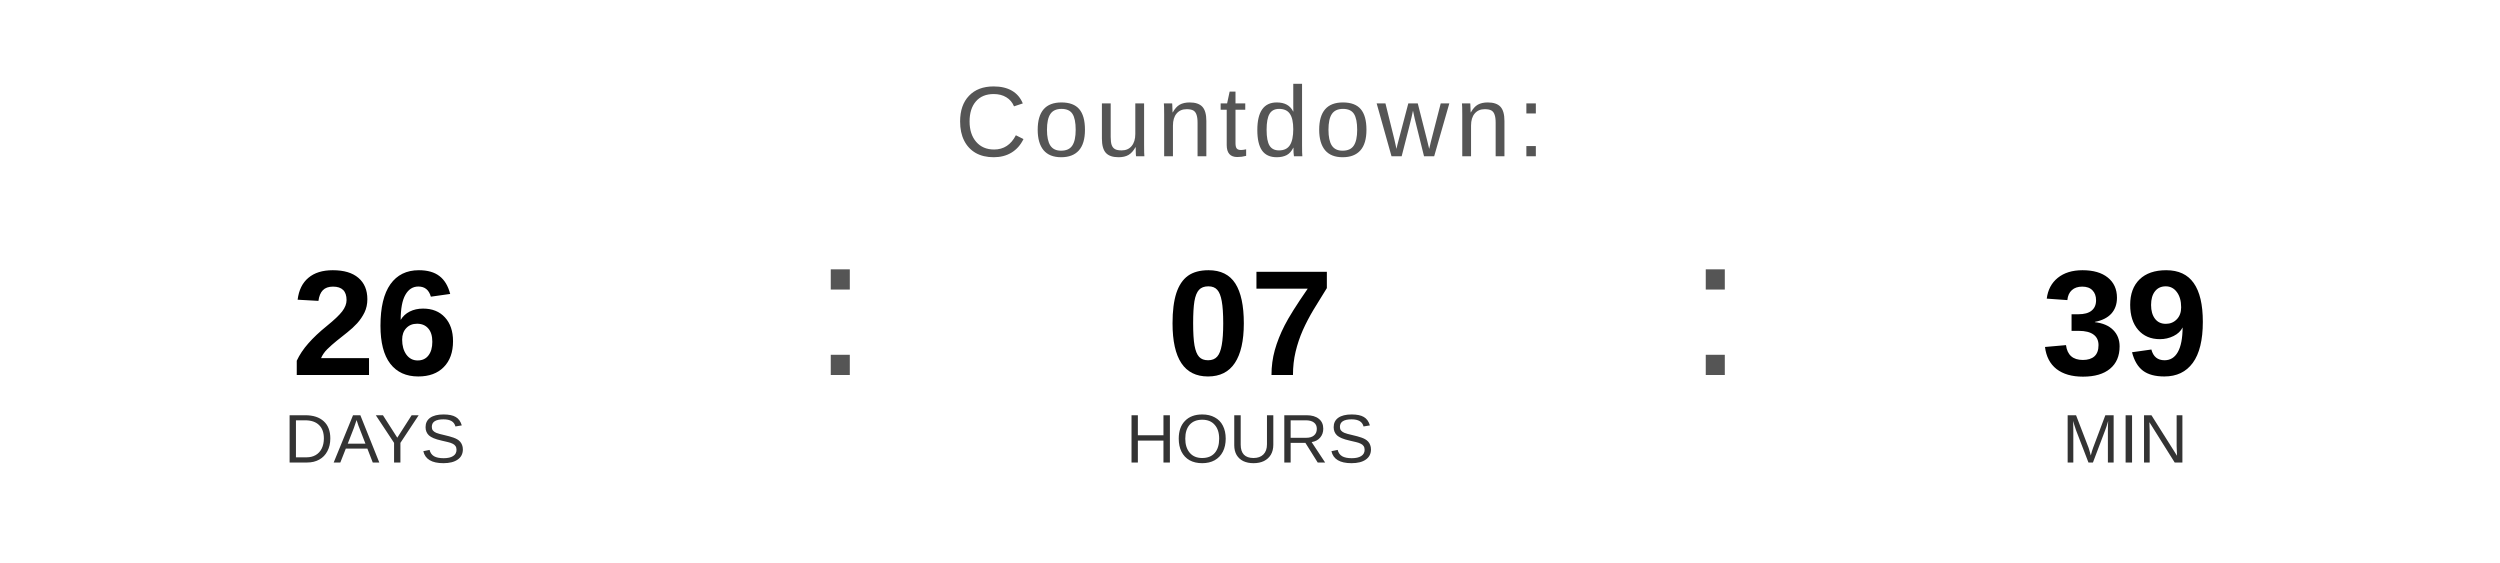
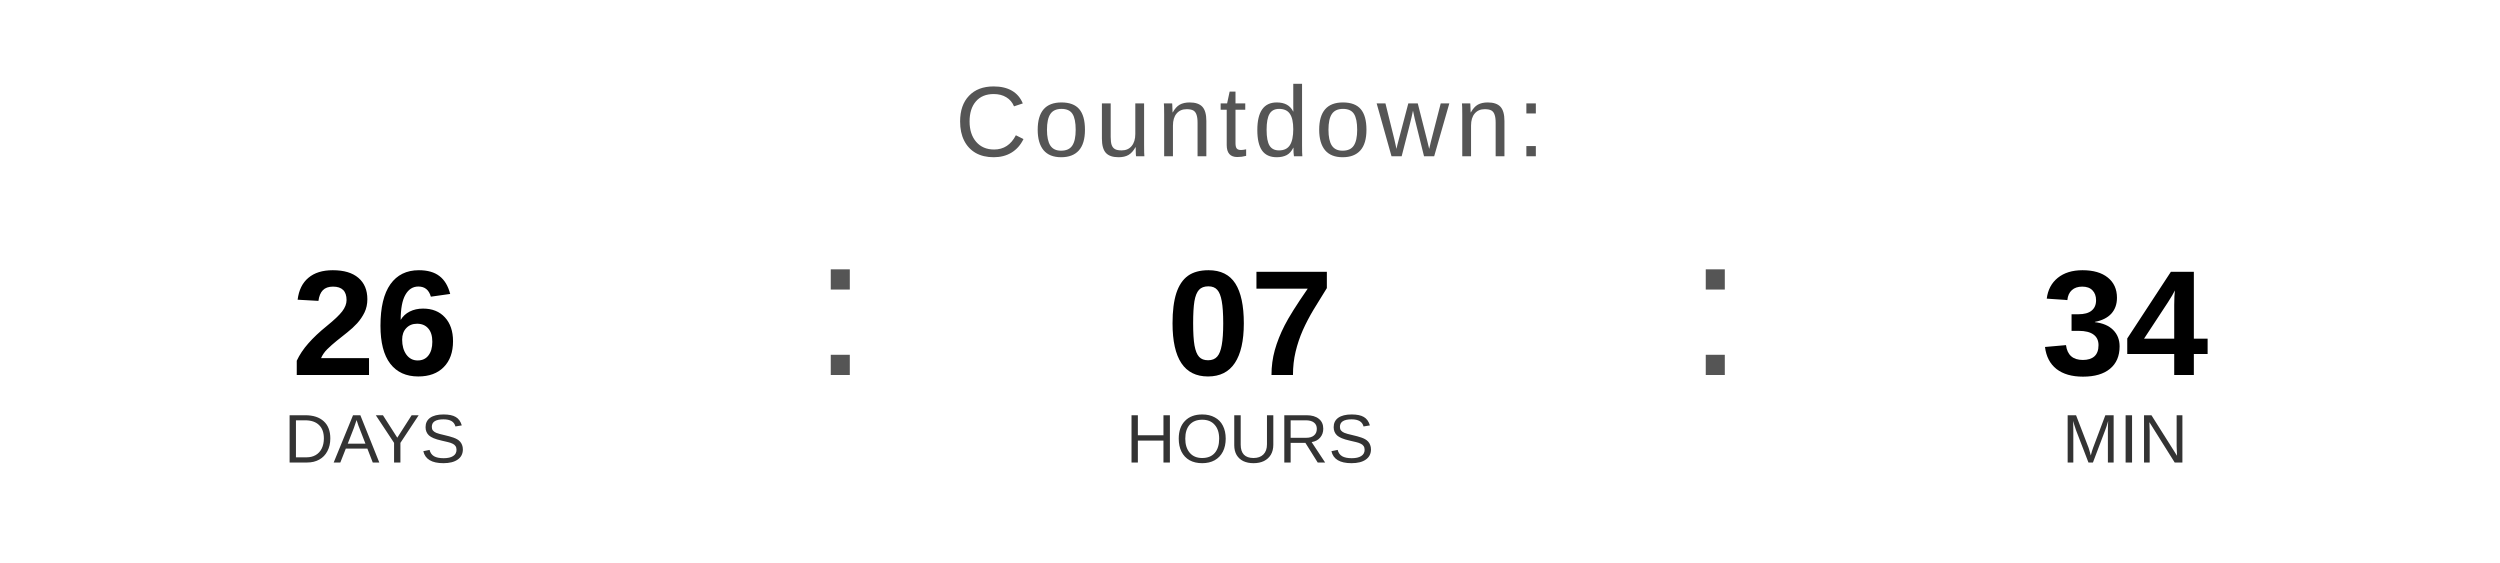
<svg xmlns="http://www.w3.org/2000/svg" width="400" height="90" viewBox="0 0 400 90">
  <text x="200" y="25" font-family="Arial, Helvetica, sans-serif" font-size="16" fill="#555555" text-anchor="middle" letter-spacing="1">
    Countdown:
  </text>
  <text x="60" y="60" font-family="Arial, Helvetica, sans-serif" font-size="24" font-weight="bold" fill="#000000" text-anchor="middle">26</text>
  <text x="60" y="74" font-family="Arial, Helvetica, sans-serif" font-size="11" fill="#333333" text-anchor="middle">DAYS</text>
  <text x="130" y="60" font-family="Arial, sans-serif" font-size="32" fill="#555555">:</text>
  <text x="200" y="60" font-family="Arial, Helvetica, sans-serif" font-size="24" font-weight="bold" fill="#000000" text-anchor="middle">07</text>
  <text x="200" y="74" font-family="Arial, Helvetica, sans-serif" font-size="11" fill="#333333" text-anchor="middle">HOURS</text>
  <text x="270" y="60" font-family="Arial, sans-serif" font-size="32" fill="#555555">:</text>
-   <text x="340" y="60" font-family="Arial, Helvetica, sans-serif" font-size="24" font-weight="bold" fill="#000000" text-anchor="middle">39</text>
+   <text x="340" y="60" font-family="Arial, Helvetica, sans-serif" font-size="24" font-weight="bold" fill="#000000" text-anchor="middle">34</text>
  <text x="340" y="74" font-family="Arial, Helvetica, sans-serif" font-size="11" fill="#333333" text-anchor="middle">MIN</text>
</svg>
